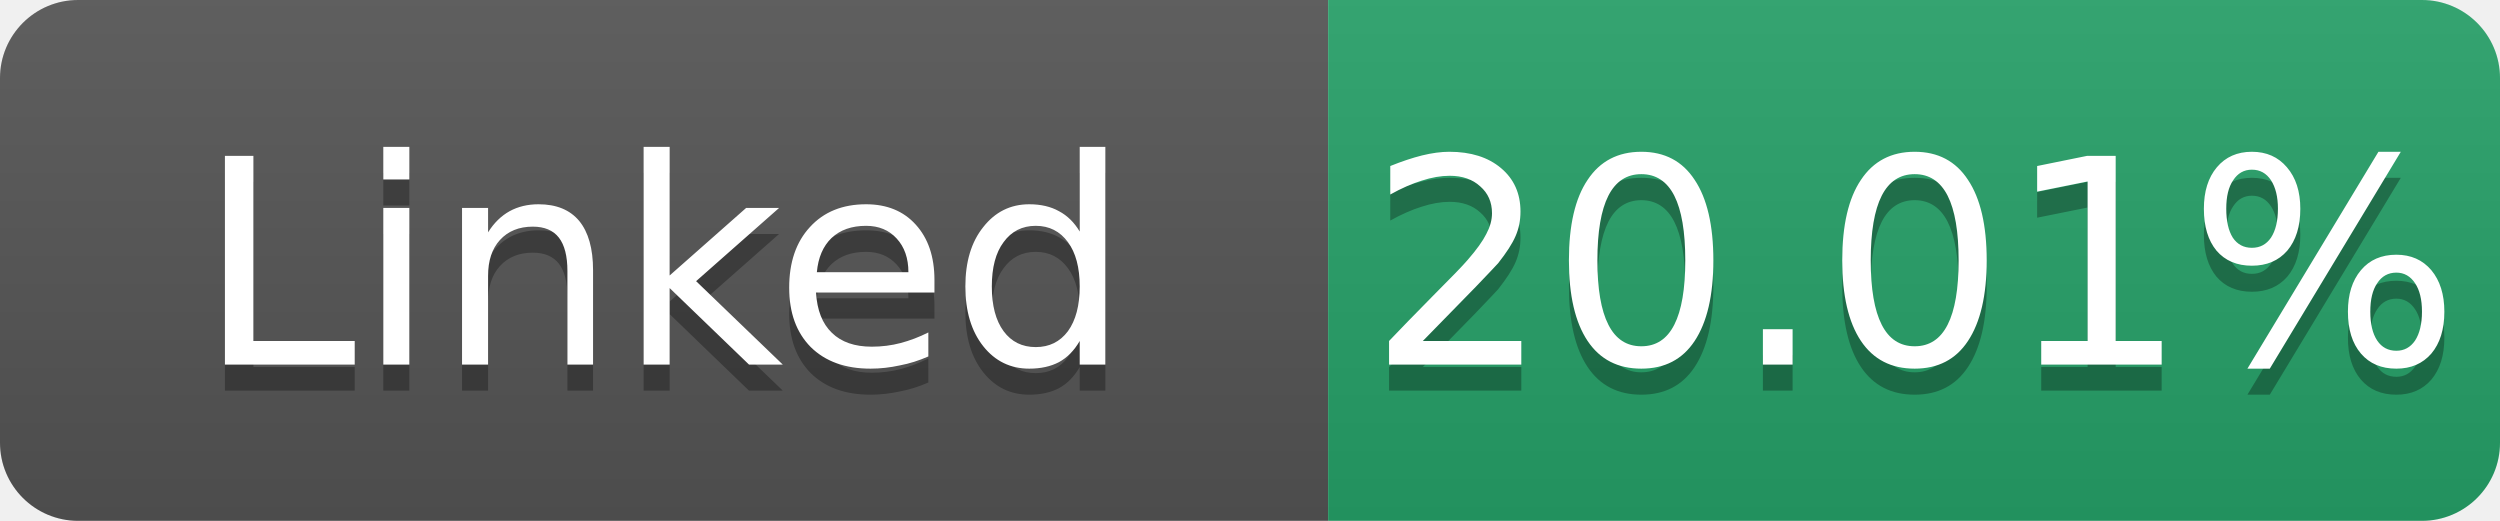
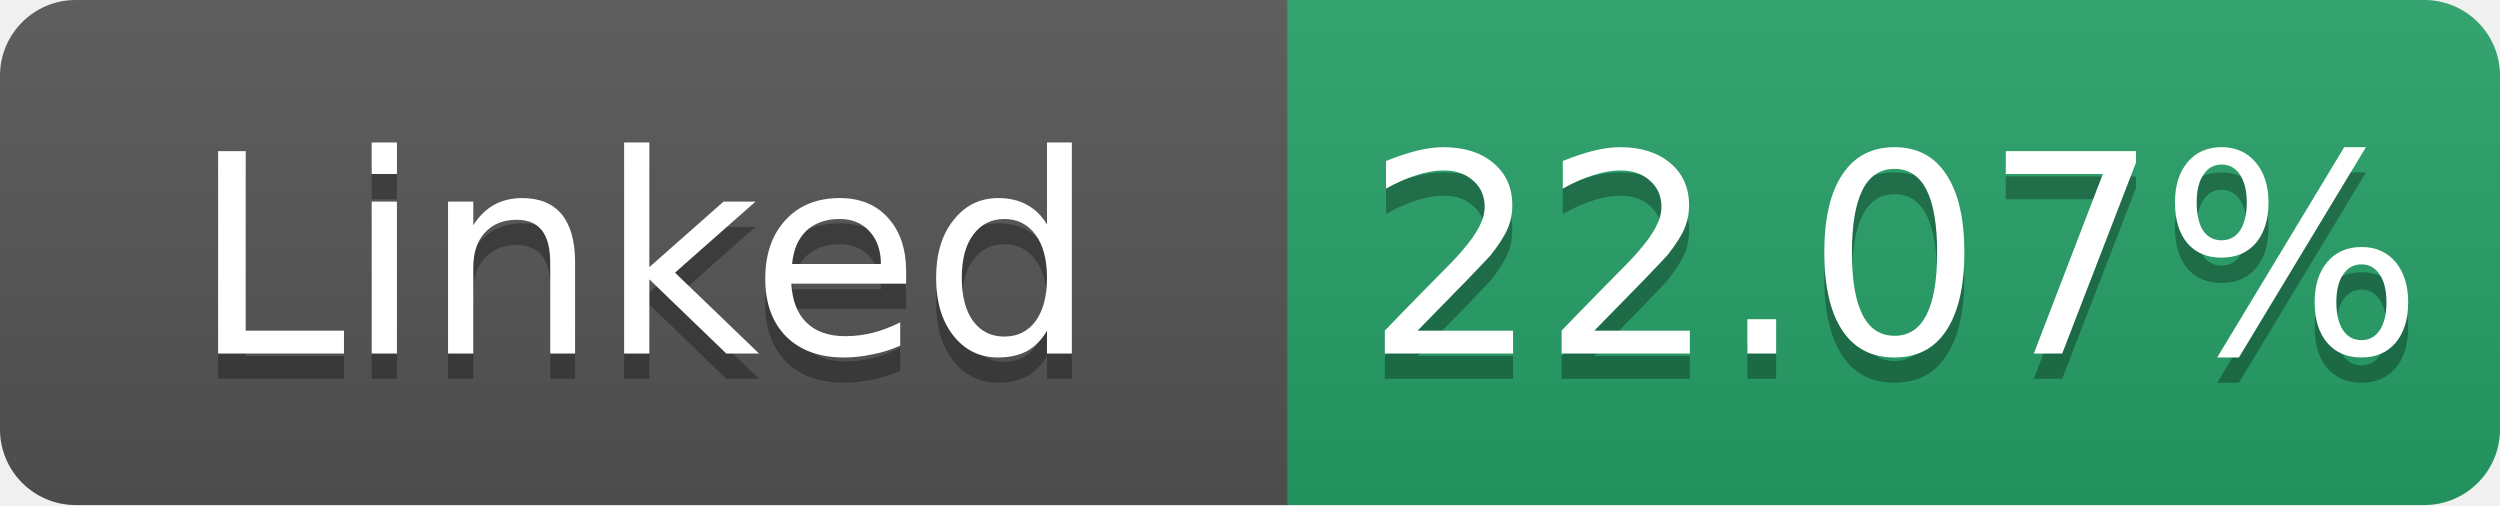
- <svg xmlns="http://www.w3.org/2000/svg" width="96" height="20" role="img" aria-label="Linked: 20.01%">
+ <svg xmlns="http://www.w3.org/2000/svg" width="99" height="20" role="img" aria-label="Linked: 22.07%">
  <linearGradient id="s" x2="0" y2="100%">
    <stop offset="0" stop-color="#bbb" stop-opacity=".1" />
    <stop offset="1" stop-opacity=".1" />
  </linearGradient>
  <clipPath id="r">
-     <rect width="96" height="20" rx="3" fill="#fff" />
+     <rect width="99" height="20" rx="3" fill="#fff" />
  </clipPath>
  <g clip-path="url(#r)">
    <rect width="51" height="20" fill="#555" />
-     <rect x="51" width="45" height="20" fill="#26a269" />
-     <rect width="96" height="20" fill="url(#s)" />
+     <rect x="51" width="48" height="20" fill="#26a269" />
+     <rect width="99" height="20" fill="url(#s)" />
  </g>
  <g fill="#fff" text-anchor="middle" font-family="Verdana,Geneva,DejaVu Sans,sans-serif" font-size="11">
    <text x="25.5" y="15" fill="#010101" fill-opacity=".3">Linked</text>
    <text x="25.5" y="14">Linked</text>
-     <text x="73.5" y="15" fill="#010101" fill-opacity=".3">20.01%</text>
-     <text x="73.5" y="14">20.01%</text>
+     <text x="75.0" y="15" fill="#010101" fill-opacity=".3">22.07%</text>
+     <text x="75.0" y="14">22.07%</text>
  </g>
</svg>
